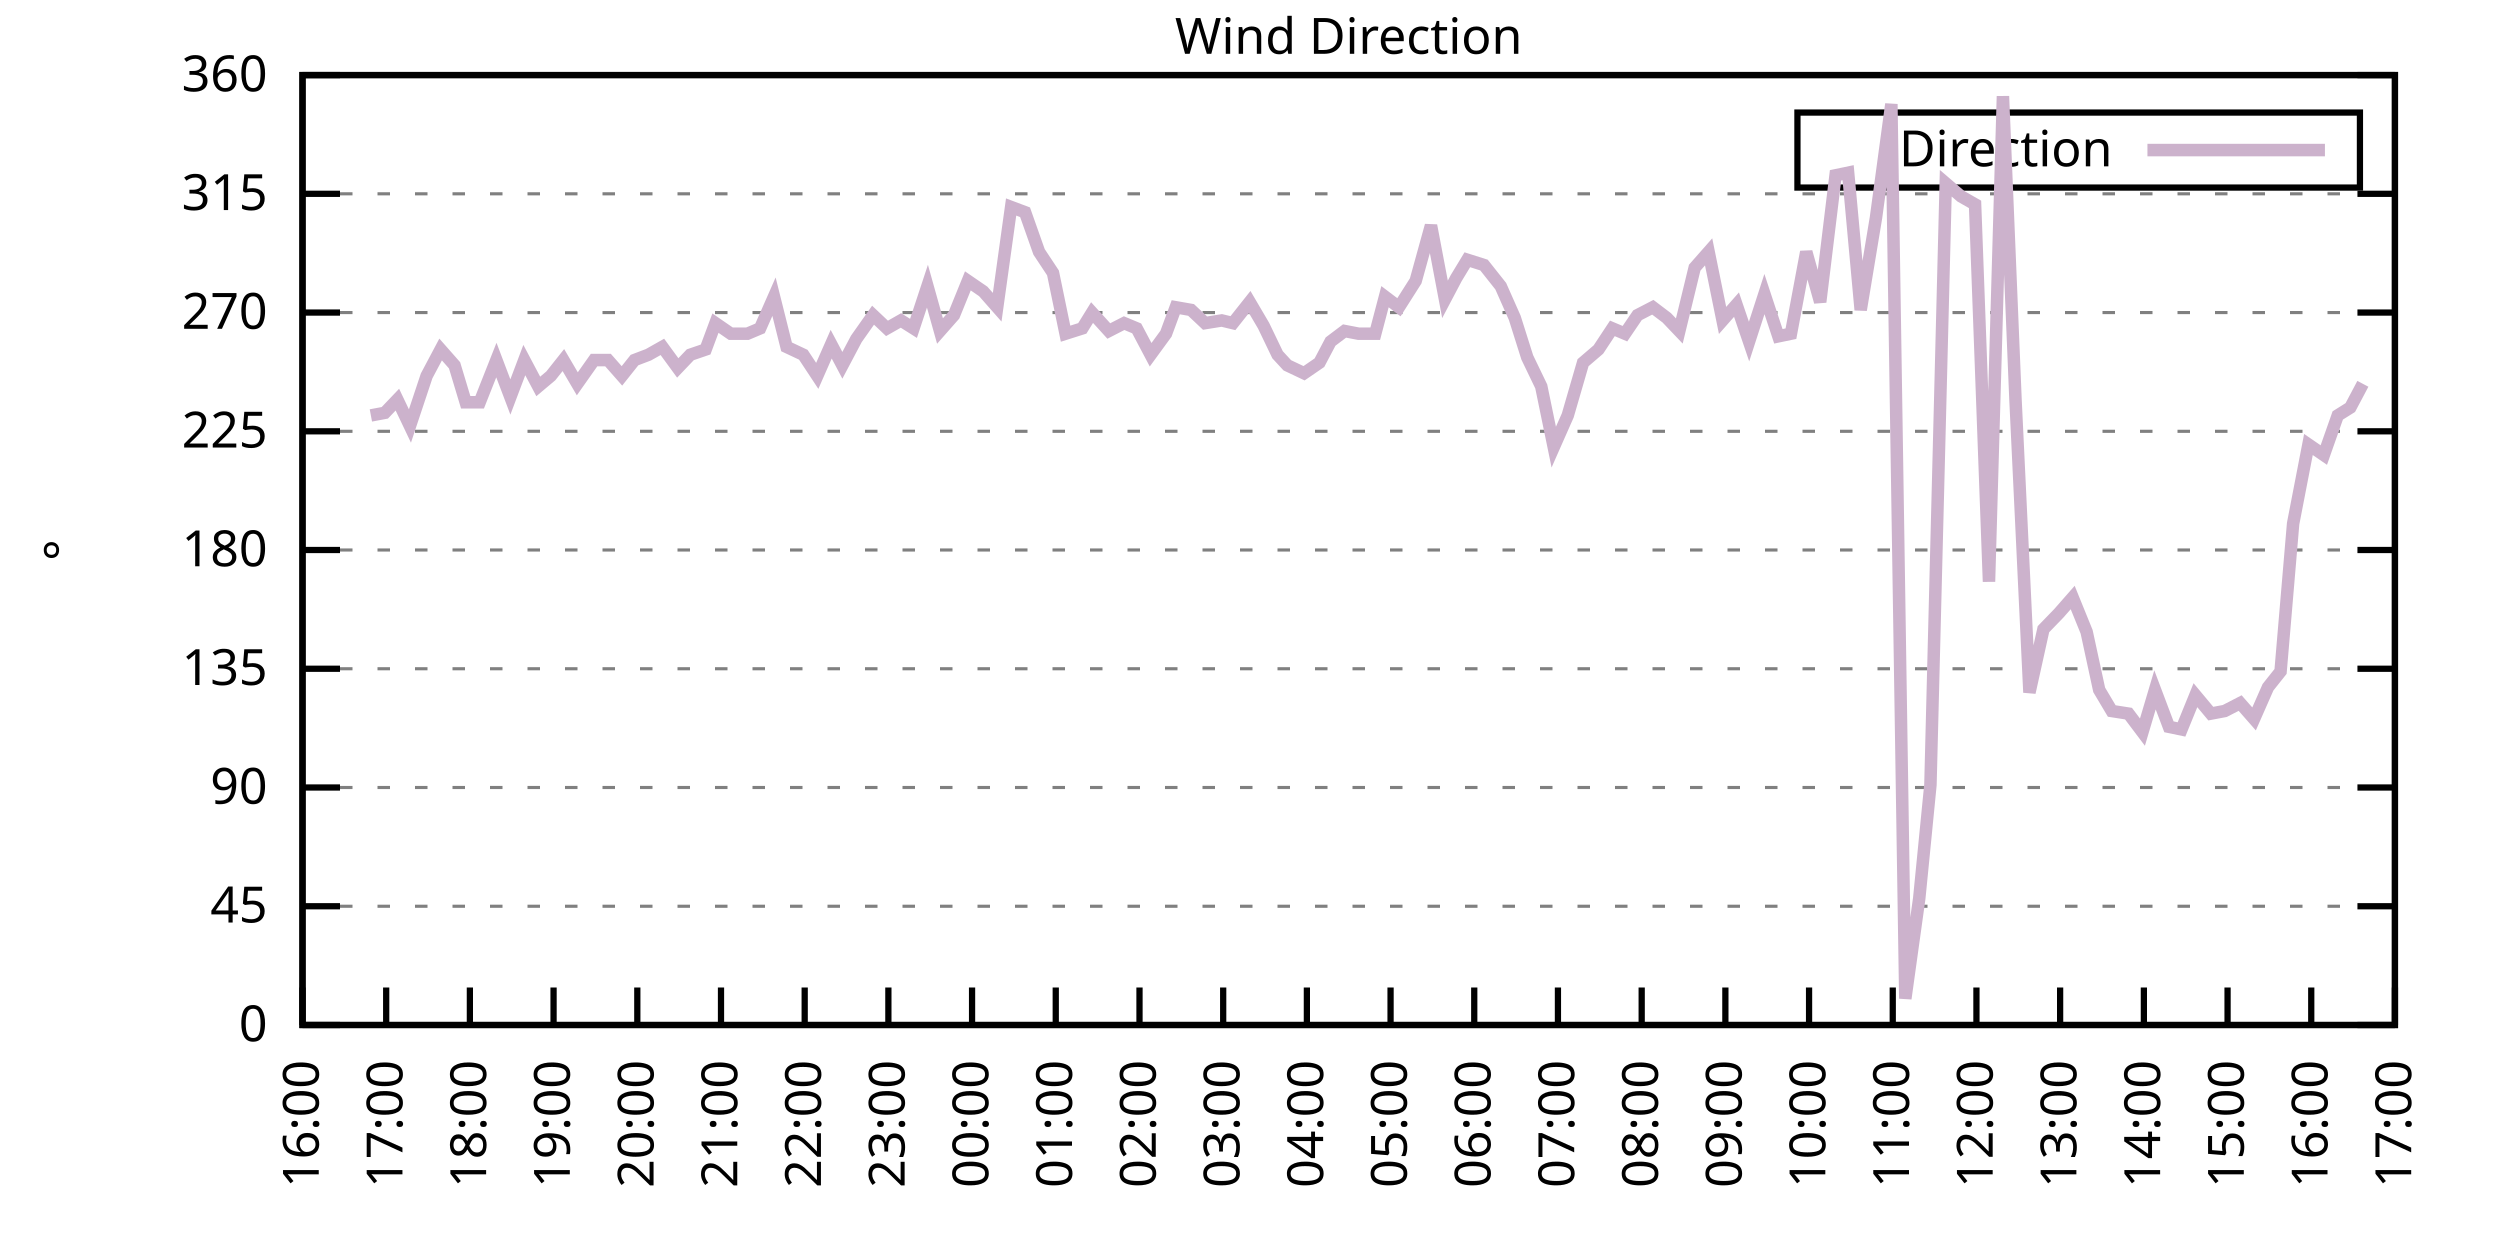
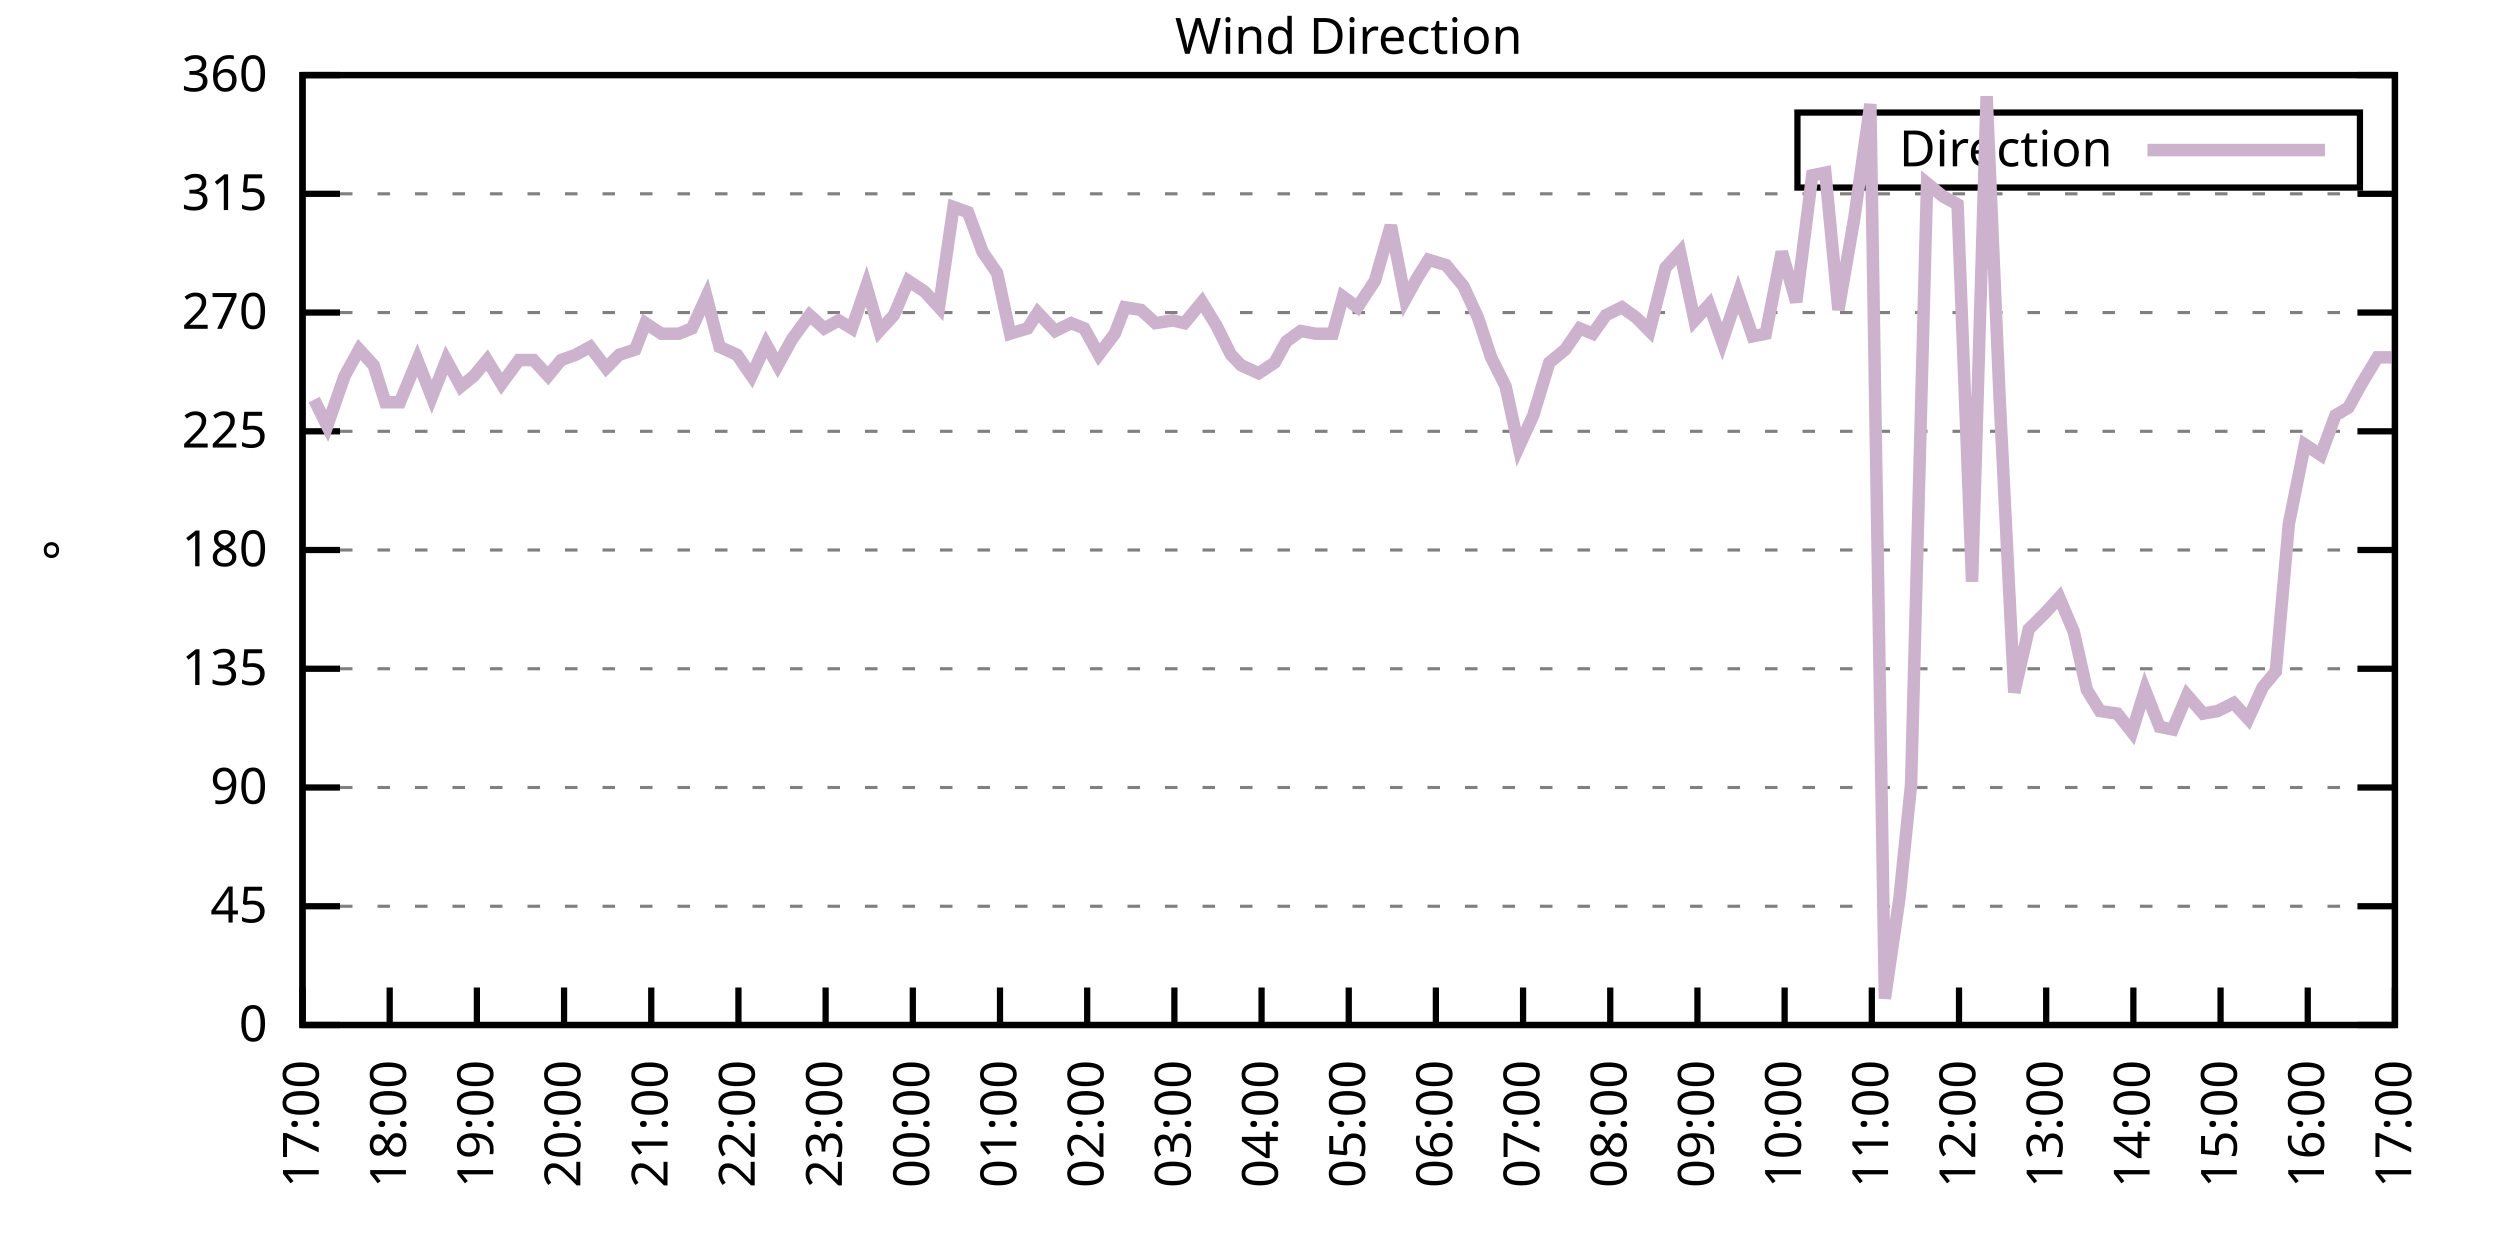
<svg xmlns="http://www.w3.org/2000/svg" xmlns:xlink="http://www.w3.org/1999/xlink" width="400" height="200" viewBox="0 0 400 200">
  <g id="gnuplot_canvas">
    <rect x="0" y="0" width="400" height="200" fill="none" />
    <defs>
      <circle id="gpDot" r="0.5" stroke-width="0.5" stroke="currentColor" />
      <path id="gpPt0" stroke-width="0.333" stroke="currentColor" d="M-1,0 h2 M0,-1 v2" />
      <path id="gpPt1" stroke-width="0.333" stroke="currentColor" d="M-1,-1 L1,1 M1,-1 L-1,1" />
      <path id="gpPt2" stroke-width="0.333" stroke="currentColor" d="M-1,0 L1,0 M0,-1 L0,1 M-1,-1 L1,1 M-1,1 L1,-1" />
      <rect id="gpPt3" stroke-width="0.333" stroke="currentColor" x="-1" y="-1" width="2" height="2" />
      <rect id="gpPt4" stroke-width="0.333" stroke="currentColor" fill="currentColor" x="-1" y="-1" width="2" height="2" />
      <circle id="gpPt5" stroke-width="0.333" stroke="currentColor" cx="0" cy="0" r="1" />
      <use xlink:href="#gpPt5" id="gpPt6" fill="currentColor" stroke="none" />
      <path id="gpPt7" stroke-width="0.333" stroke="currentColor" d="M0,-1.33 L-1.33,0.67 L1.33,0.67 z" />
      <use xlink:href="#gpPt7" id="gpPt8" fill="currentColor" stroke="none" />
      <use xlink:href="#gpPt7" id="gpPt9" stroke="currentColor" transform="rotate(180)" />
      <use xlink:href="#gpPt9" id="gpPt10" fill="currentColor" stroke="none" />
      <use xlink:href="#gpPt3" id="gpPt11" stroke="currentColor" transform="rotate(45)" />
      <use xlink:href="#gpPt11" id="gpPt12" fill="currentColor" stroke="none" />
      <path id="gpPt13" stroke-width="0.333" stroke="currentColor" d="M0,1.330 L1.265,0.411 L0.782,-1.067 L-0.782,-1.076 L-1.265,0.411 z" />
      <use xlink:href="#gpPt13" id="gpPt14" fill="currentColor" stroke="none" />
      <filter id="textbox" filterUnits="objectBoundingBox" x="0" y="0" height="1" width="1">
        <feFlood flood-color="white" flood-opacity="1" result="bgnd" />
        <feComposite in="SourceGraphic" in2="bgnd" operator="atop" />
      </filter>
      <filter id="greybox" filterUnits="objectBoundingBox" x="0" y="0" height="1" width="1">
        <feFlood flood-color="lightgrey" flood-opacity="1" result="grey" />
        <feComposite in="SourceGraphic" in2="grey" operator="atop" />
      </filter>
    </defs>
    <g fill="none" color="white" stroke="currentColor" stroke-width="1.00" stroke-linecap="butt" stroke-linejoin="miter">
</g>
    <g fill="none" color="black" stroke="currentColor" stroke-width="1.00" stroke-linecap="butt" stroke-linejoin="miter">
      <g stroke="none" shape-rendering="crispEdges">
        <polygon fill="rgb(255, 255, 255)" points="48.40,164.00 383.18,164.00 383.18,12.02 48.40,12.02 " />
      </g>
    </g>
    <g fill="none" color="black" stroke="currentColor" stroke-width="1.00" stroke-linecap="butt" stroke-linejoin="miter">
</g>
    <g fill="none" color="black" stroke="black" stroke-width="0.50" stroke-linecap="butt" stroke-linejoin="miter">
</g>
    <g fill="none" color="gray" stroke="currentColor" stroke-width="0.50" stroke-linecap="butt" stroke-linejoin="miter">
      <path stroke="gray" stroke-dasharray="2,4" class="gridline" d="M48.40,164.00 L383.19,164.00  " />
    </g>
    <g fill="none" color="gray" stroke="gray" stroke-width="1.00" stroke-linecap="butt" stroke-linejoin="miter">
</g>
    <g fill="none" color="black" stroke="currentColor" stroke-width="1.00" stroke-linecap="butt" stroke-linejoin="miter">
      <path stroke="black" d="M48.40,164.00 L54.40,164.00 M383.19,164.00 L377.19,164.00  " />
      <g transform="translate(42.80,166.60)" stroke="none" fill="black" font-family="Sans" font-size="8.00" text-anchor="end">
        <text>
          <tspan font-family="Sans"> 0</tspan>
        </text>
      </g>
    </g>
    <g fill="none" color="black" stroke="currentColor" stroke-width="1.00" stroke-linecap="butt" stroke-linejoin="miter">
</g>
    <g fill="none" color="black" stroke="black" stroke-width="0.50" stroke-linecap="butt" stroke-linejoin="miter">
</g>
    <g fill="none" color="gray" stroke="currentColor" stroke-width="0.50" stroke-linecap="butt" stroke-linejoin="miter">
      <path stroke="gray" stroke-dasharray="2,4" class="gridline" d="M48.40,145.00 L383.19,145.00  " />
    </g>
    <g fill="none" color="gray" stroke="gray" stroke-width="1.00" stroke-linecap="butt" stroke-linejoin="miter">
</g>
    <g fill="none" color="black" stroke="currentColor" stroke-width="1.00" stroke-linecap="butt" stroke-linejoin="miter">
      <path stroke="black" d="M48.40,145.00 L54.40,145.00 M383.19,145.00 L377.19,145.00  " />
      <g transform="translate(42.80,147.60)" stroke="none" fill="black" font-family="Sans" font-size="8.00" text-anchor="end">
        <text>
          <tspan font-family="Sans"> 45</tspan>
        </text>
      </g>
    </g>
    <g fill="none" color="black" stroke="currentColor" stroke-width="1.00" stroke-linecap="butt" stroke-linejoin="miter">
</g>
    <g fill="none" color="black" stroke="black" stroke-width="0.50" stroke-linecap="butt" stroke-linejoin="miter">
</g>
    <g fill="none" color="gray" stroke="currentColor" stroke-width="0.50" stroke-linecap="butt" stroke-linejoin="miter">
      <path stroke="gray" stroke-dasharray="2,4" class="gridline" d="M48.40,126.00 L383.19,126.00  " />
    </g>
    <g fill="none" color="gray" stroke="gray" stroke-width="1.00" stroke-linecap="butt" stroke-linejoin="miter">
</g>
    <g fill="none" color="black" stroke="currentColor" stroke-width="1.00" stroke-linecap="butt" stroke-linejoin="miter">
      <path stroke="black" d="M48.40,126.00 L54.40,126.00 M383.19,126.00 L377.19,126.00  " />
      <g transform="translate(42.80,128.60)" stroke="none" fill="black" font-family="Sans" font-size="8.00" text-anchor="end">
        <text>
          <tspan font-family="Sans"> 90</tspan>
        </text>
      </g>
    </g>
    <g fill="none" color="black" stroke="currentColor" stroke-width="1.00" stroke-linecap="butt" stroke-linejoin="miter">
</g>
    <g fill="none" color="black" stroke="black" stroke-width="0.50" stroke-linecap="butt" stroke-linejoin="miter">
</g>
    <g fill="none" color="gray" stroke="currentColor" stroke-width="0.50" stroke-linecap="butt" stroke-linejoin="miter">
      <path stroke="gray" stroke-dasharray="2,4" class="gridline" d="M48.40,107.00 L383.19,107.00  " />
    </g>
    <g fill="none" color="gray" stroke="gray" stroke-width="1.00" stroke-linecap="butt" stroke-linejoin="miter">
</g>
    <g fill="none" color="black" stroke="currentColor" stroke-width="1.00" stroke-linecap="butt" stroke-linejoin="miter">
      <path stroke="black" d="M48.40,107.00 L54.40,107.00 M383.19,107.00 L377.19,107.00  " />
      <g transform="translate(42.80,109.60)" stroke="none" fill="black" font-family="Sans" font-size="8.00" text-anchor="end">
        <text>
          <tspan font-family="Sans"> 135</tspan>
        </text>
      </g>
    </g>
    <g fill="none" color="black" stroke="currentColor" stroke-width="1.00" stroke-linecap="butt" stroke-linejoin="miter">
</g>
    <g fill="none" color="black" stroke="black" stroke-width="0.50" stroke-linecap="butt" stroke-linejoin="miter">
</g>
    <g fill="none" color="gray" stroke="currentColor" stroke-width="0.50" stroke-linecap="butt" stroke-linejoin="miter">
      <path stroke="gray" stroke-dasharray="2,4" class="gridline" d="M48.40,88.00 L383.19,88.00  " />
    </g>
    <g fill="none" color="gray" stroke="gray" stroke-width="1.00" stroke-linecap="butt" stroke-linejoin="miter">
</g>
    <g fill="none" color="black" stroke="currentColor" stroke-width="1.00" stroke-linecap="butt" stroke-linejoin="miter">
      <path stroke="black" d="M48.40,88.00 L54.40,88.00 M383.19,88.00 L377.19,88.00  " />
      <g transform="translate(42.80,90.60)" stroke="none" fill="black" font-family="Sans" font-size="8.00" text-anchor="end">
        <text>
          <tspan font-family="Sans"> 180</tspan>
        </text>
      </g>
    </g>
    <g fill="none" color="black" stroke="currentColor" stroke-width="1.00" stroke-linecap="butt" stroke-linejoin="miter">
</g>
    <g fill="none" color="black" stroke="black" stroke-width="0.50" stroke-linecap="butt" stroke-linejoin="miter">
</g>
    <g fill="none" color="gray" stroke="currentColor" stroke-width="0.50" stroke-linecap="butt" stroke-linejoin="miter">
      <path stroke="gray" stroke-dasharray="2,4" class="gridline" d="M48.40,69.01 L383.19,69.01  " />
    </g>
    <g fill="none" color="gray" stroke="gray" stroke-width="1.00" stroke-linecap="butt" stroke-linejoin="miter">
</g>
    <g fill="none" color="black" stroke="currentColor" stroke-width="1.00" stroke-linecap="butt" stroke-linejoin="miter">
      <path stroke="black" d="M48.40,69.01 L54.40,69.01 M383.19,69.01 L377.19,69.01  " />
      <g transform="translate(42.80,71.61)" stroke="none" fill="black" font-family="Sans" font-size="8.00" text-anchor="end">
        <text>
          <tspan font-family="Sans"> 225</tspan>
        </text>
      </g>
    </g>
    <g fill="none" color="black" stroke="currentColor" stroke-width="1.00" stroke-linecap="butt" stroke-linejoin="miter">
</g>
    <g fill="none" color="black" stroke="black" stroke-width="0.50" stroke-linecap="butt" stroke-linejoin="miter">
</g>
    <g fill="none" color="gray" stroke="currentColor" stroke-width="0.50" stroke-linecap="butt" stroke-linejoin="miter">
      <path stroke="gray" stroke-dasharray="2,4" class="gridline" d="M48.40,50.01 L383.19,50.01  " />
    </g>
    <g fill="none" color="gray" stroke="gray" stroke-width="1.00" stroke-linecap="butt" stroke-linejoin="miter">
</g>
    <g fill="none" color="black" stroke="currentColor" stroke-width="1.00" stroke-linecap="butt" stroke-linejoin="miter">
      <path stroke="black" d="M48.40,50.01 L54.40,50.01 M383.19,50.01 L377.19,50.01  " />
      <g transform="translate(42.80,52.61)" stroke="none" fill="black" font-family="Sans" font-size="8.00" text-anchor="end">
        <text>
          <tspan font-family="Sans"> 270</tspan>
        </text>
      </g>
    </g>
    <g fill="none" color="black" stroke="currentColor" stroke-width="1.00" stroke-linecap="butt" stroke-linejoin="miter">
</g>
    <g fill="none" color="black" stroke="black" stroke-width="0.50" stroke-linecap="butt" stroke-linejoin="miter">
</g>
    <g fill="none" color="gray" stroke="currentColor" stroke-width="0.50" stroke-linecap="butt" stroke-linejoin="miter">
      <path stroke="gray" stroke-dasharray="2,4" class="gridline" d="M48.40,31.01 L383.19,31.01  " />
    </g>
    <g fill="none" color="gray" stroke="gray" stroke-width="1.00" stroke-linecap="butt" stroke-linejoin="miter">
</g>
    <g fill="none" color="black" stroke="currentColor" stroke-width="1.00" stroke-linecap="butt" stroke-linejoin="miter">
      <path stroke="black" d="M48.40,31.01 L54.40,31.01 M383.19,31.01 L377.19,31.01  " />
      <g transform="translate(42.80,33.61)" stroke="none" fill="black" font-family="Sans" font-size="8.00" text-anchor="end">
        <text>
          <tspan font-family="Sans"> 315</tspan>
        </text>
      </g>
    </g>
    <g fill="none" color="black" stroke="currentColor" stroke-width="1.00" stroke-linecap="butt" stroke-linejoin="miter">
</g>
    <g fill="none" color="black" stroke="black" stroke-width="0.50" stroke-linecap="butt" stroke-linejoin="miter">
</g>
    <g fill="none" color="gray" stroke="currentColor" stroke-width="0.50" stroke-linecap="butt" stroke-linejoin="miter">
      <path stroke="gray" stroke-dasharray="2,4" class="gridline" d="M48.40,12.01 L383.19,12.01  " />
    </g>
    <g fill="none" color="gray" stroke="gray" stroke-width="1.00" stroke-linecap="butt" stroke-linejoin="miter">
</g>
    <g fill="none" color="black" stroke="currentColor" stroke-width="1.00" stroke-linecap="butt" stroke-linejoin="miter">
      <path stroke="black" d="M48.40,12.01 L54.40,12.01 M383.19,12.01 L377.19,12.01  " />
      <g transform="translate(42.80,14.61)" stroke="none" fill="black" font-family="Sans" font-size="8.00" text-anchor="end">
        <text>
          <tspan font-family="Sans"> 360</tspan>
        </text>
      </g>
    </g>
    <g fill="none" color="black" stroke="currentColor" stroke-width="1.00" stroke-linecap="butt" stroke-linejoin="miter">
      <path stroke="black" d="M48.40,164.00 L48.40,158.00  " />
      <g transform="translate(51.00,169.60) rotate(270.00)" stroke="none" fill="black" font-family="Sans" font-size="8.00" text-anchor="end">
        <text>
-           <tspan font-family="Sans">16:00</tspan>
-         </text>
-       </g>
-     </g>
-     <g fill="none" color="black" stroke="currentColor" stroke-width="1.00" stroke-linecap="butt" stroke-linejoin="miter">
-       <path stroke="black" d="M61.79,164.00 L61.79,158.00  " />
-       <g transform="translate(64.39,169.60) rotate(270.00)" stroke="none" fill="black" font-family="Sans" font-size="8.00" text-anchor="end">
-         <text>
          <tspan font-family="Sans">17:00</tspan>
        </text>
      </g>
    </g>
    <g fill="none" color="black" stroke="currentColor" stroke-width="1.00" stroke-linecap="butt" stroke-linejoin="miter">
-       <path stroke="black" d="M75.18,164.00 L75.18,158.00  " />
-       <g transform="translate(77.78,169.60) rotate(270.00)" stroke="none" fill="black" font-family="Sans" font-size="8.00" text-anchor="end">
+       <path stroke="black" d="M62.35,164.00 L62.35,158.00  " />
+       <g transform="translate(64.95,169.60) rotate(270.00)" stroke="none" fill="black" font-family="Sans" font-size="8.00" text-anchor="end">
        <text>
          <tspan font-family="Sans">18:00</tspan>
        </text>
      </g>
    </g>
    <g fill="none" color="black" stroke="currentColor" stroke-width="1.00" stroke-linecap="butt" stroke-linejoin="miter">
-       <path stroke="black" d="M88.57,164.00 L88.57,158.00  " />
-       <g transform="translate(91.17,169.60) rotate(270.00)" stroke="none" fill="black" font-family="Sans" font-size="8.00" text-anchor="end">
+       <path stroke="black" d="M76.30,164.00 L76.30,158.00  " />
+       <g transform="translate(78.90,169.60) rotate(270.00)" stroke="none" fill="black" font-family="Sans" font-size="8.00" text-anchor="end">
        <text>
          <tspan font-family="Sans">19:00</tspan>
        </text>
      </g>
    </g>
    <g fill="none" color="black" stroke="currentColor" stroke-width="1.00" stroke-linecap="butt" stroke-linejoin="miter">
-       <path stroke="black" d="M101.97,164.00 L101.97,158.00  " />
-       <g transform="translate(104.57,169.60) rotate(270.00)" stroke="none" fill="black" font-family="Sans" font-size="8.00" text-anchor="end">
+       <path stroke="black" d="M90.25,164.00 L90.25,158.00  " />
+       <g transform="translate(92.85,169.60) rotate(270.00)" stroke="none" fill="black" font-family="Sans" font-size="8.00" text-anchor="end">
        <text>
          <tspan font-family="Sans">20:00</tspan>
        </text>
      </g>
    </g>
    <g fill="none" color="black" stroke="currentColor" stroke-width="1.00" stroke-linecap="butt" stroke-linejoin="miter">
-       <path stroke="black" d="M115.36,164.00 L115.36,158.00  " />
-       <g transform="translate(117.96,169.60) rotate(270.00)" stroke="none" fill="black" font-family="Sans" font-size="8.00" text-anchor="end">
+       <path stroke="black" d="M104.20,164.00 L104.20,158.00  " />
+       <g transform="translate(106.80,169.60) rotate(270.00)" stroke="none" fill="black" font-family="Sans" font-size="8.00" text-anchor="end">
        <text>
          <tspan font-family="Sans">21:00</tspan>
        </text>
      </g>
    </g>
    <g fill="none" color="black" stroke="currentColor" stroke-width="1.00" stroke-linecap="butt" stroke-linejoin="miter">
-       <path stroke="black" d="M128.75,164.00 L128.75,158.00  " />
-       <g transform="translate(131.35,169.60) rotate(270.00)" stroke="none" fill="black" font-family="Sans" font-size="8.00" text-anchor="end">
+       <path stroke="black" d="M118.15,164.00 L118.15,158.00  " />
+       <g transform="translate(120.75,169.60) rotate(270.00)" stroke="none" fill="black" font-family="Sans" font-size="8.00" text-anchor="end">
        <text>
          <tspan font-family="Sans">22:00</tspan>
        </text>
      </g>
    </g>
    <g fill="none" color="black" stroke="currentColor" stroke-width="1.00" stroke-linecap="butt" stroke-linejoin="miter">
-       <path stroke="black" d="M142.14,164.00 L142.14,158.00  " />
-       <g transform="translate(144.74,169.60) rotate(270.00)" stroke="none" fill="black" font-family="Sans" font-size="8.00" text-anchor="end">
+       <path stroke="black" d="M132.10,164.00 L132.10,158.00  " />
+       <g transform="translate(134.70,169.60) rotate(270.00)" stroke="none" fill="black" font-family="Sans" font-size="8.00" text-anchor="end">
        <text>
          <tspan font-family="Sans">23:00</tspan>
        </text>
      </g>
    </g>
    <g fill="none" color="black" stroke="currentColor" stroke-width="1.00" stroke-linecap="butt" stroke-linejoin="miter">
-       <path stroke="black" d="M155.53,164.00 L155.53,158.00  " />
-       <g transform="translate(158.13,169.60) rotate(270.00)" stroke="none" fill="black" font-family="Sans" font-size="8.00" text-anchor="end">
+       <path stroke="black" d="M146.05,164.00 L146.05,158.00  " />
+       <g transform="translate(148.65,169.60) rotate(270.00)" stroke="none" fill="black" font-family="Sans" font-size="8.00" text-anchor="end">
        <text>
          <tspan font-family="Sans">00:00</tspan>
        </text>
      </g>
    </g>
    <g fill="none" color="black" stroke="currentColor" stroke-width="1.00" stroke-linecap="butt" stroke-linejoin="miter">
-       <path stroke="black" d="M168.92,164.00 L168.92,158.00  " />
-       <g transform="translate(171.52,169.60) rotate(270.00)" stroke="none" fill="black" font-family="Sans" font-size="8.00" text-anchor="end">
+       <path stroke="black" d="M160.00,164.00 L160.00,158.00  " />
+       <g transform="translate(162.60,169.60) rotate(270.00)" stroke="none" fill="black" font-family="Sans" font-size="8.00" text-anchor="end">
        <text>
          <tspan font-family="Sans">01:00</tspan>
        </text>
      </g>
    </g>
    <g fill="none" color="black" stroke="currentColor" stroke-width="1.00" stroke-linecap="butt" stroke-linejoin="miter">
-       <path stroke="black" d="M182.32,164.00 L182.32,158.00  " />
-       <g transform="translate(184.92,169.60) rotate(270.00)" stroke="none" fill="black" font-family="Sans" font-size="8.00" text-anchor="end">
+       <path stroke="black" d="M173.95,164.00 L173.95,158.00  " />
+       <g transform="translate(176.55,169.60) rotate(270.00)" stroke="none" fill="black" font-family="Sans" font-size="8.00" text-anchor="end">
        <text>
          <tspan font-family="Sans">02:00</tspan>
        </text>
      </g>
    </g>
    <g fill="none" color="black" stroke="currentColor" stroke-width="1.00" stroke-linecap="butt" stroke-linejoin="miter">
-       <path stroke="black" d="M195.71,164.00 L195.71,158.00  " />
-       <g transform="translate(198.31,169.60) rotate(270.00)" stroke="none" fill="black" font-family="Sans" font-size="8.00" text-anchor="end">
+       <path stroke="black" d="M187.90,164.00 L187.90,158.00  " />
+       <g transform="translate(190.50,169.60) rotate(270.00)" stroke="none" fill="black" font-family="Sans" font-size="8.00" text-anchor="end">
        <text>
          <tspan font-family="Sans">03:00</tspan>
        </text>
      </g>
    </g>
    <g fill="none" color="black" stroke="currentColor" stroke-width="1.00" stroke-linecap="butt" stroke-linejoin="miter">
-       <path stroke="black" d="M209.10,164.00 L209.10,158.00  " />
-       <g transform="translate(211.70,169.60) rotate(270.00)" stroke="none" fill="black" font-family="Sans" font-size="8.00" text-anchor="end">
+       <path stroke="black" d="M201.85,164.00 L201.85,158.00  " />
+       <g transform="translate(204.45,169.60) rotate(270.00)" stroke="none" fill="black" font-family="Sans" font-size="8.00" text-anchor="end">
        <text>
          <tspan font-family="Sans">04:00</tspan>
        </text>
      </g>
    </g>
    <g fill="none" color="black" stroke="currentColor" stroke-width="1.00" stroke-linecap="butt" stroke-linejoin="miter">
-       <path stroke="black" d="M222.49,164.00 L222.49,158.00  " />
-       <g transform="translate(225.09,169.60) rotate(270.00)" stroke="none" fill="black" font-family="Sans" font-size="8.00" text-anchor="end">
+       <path stroke="black" d="M215.80,164.00 L215.80,158.00  " />
+       <g transform="translate(218.40,169.60) rotate(270.00)" stroke="none" fill="black" font-family="Sans" font-size="8.00" text-anchor="end">
        <text>
          <tspan font-family="Sans">05:00</tspan>
        </text>
      </g>
    </g>
    <g fill="none" color="black" stroke="currentColor" stroke-width="1.00" stroke-linecap="butt" stroke-linejoin="miter">
-       <path stroke="black" d="M235.88,164.00 L235.88,158.00  " />
-       <g transform="translate(238.48,169.60) rotate(270.00)" stroke="none" fill="black" font-family="Sans" font-size="8.00" text-anchor="end">
+       <path stroke="black" d="M229.74,164.00 L229.74,158.00  " />
+       <g transform="translate(232.34,169.60) rotate(270.00)" stroke="none" fill="black" font-family="Sans" font-size="8.00" text-anchor="end">
        <text>
          <tspan font-family="Sans">06:00</tspan>
        </text>
      </g>
    </g>
    <g fill="none" color="black" stroke="currentColor" stroke-width="1.00" stroke-linecap="butt" stroke-linejoin="miter">
-       <path stroke="black" d="M249.27,164.00 L249.27,158.00  " />
-       <g transform="translate(251.87,169.60) rotate(270.00)" stroke="none" fill="black" font-family="Sans" font-size="8.00" text-anchor="end">
+       <path stroke="black" d="M243.69,164.00 L243.69,158.00  " />
+       <g transform="translate(246.29,169.60) rotate(270.00)" stroke="none" fill="black" font-family="Sans" font-size="8.00" text-anchor="end">
        <text>
          <tspan font-family="Sans">07:00</tspan>
        </text>
      </g>
    </g>
    <g fill="none" color="black" stroke="currentColor" stroke-width="1.00" stroke-linecap="butt" stroke-linejoin="miter">
-       <path stroke="black" d="M262.67,164.00 L262.67,158.00  " />
-       <g transform="translate(265.27,169.60) rotate(270.00)" stroke="none" fill="black" font-family="Sans" font-size="8.00" text-anchor="end">
+       <path stroke="black" d="M257.64,164.00 L257.64,158.00  " />
+       <g transform="translate(260.24,169.60) rotate(270.00)" stroke="none" fill="black" font-family="Sans" font-size="8.00" text-anchor="end">
        <text>
          <tspan font-family="Sans">08:00</tspan>
        </text>
      </g>
    </g>
    <g fill="none" color="black" stroke="currentColor" stroke-width="1.00" stroke-linecap="butt" stroke-linejoin="miter">
-       <path stroke="black" d="M276.06,164.00 L276.06,158.00  " />
-       <g transform="translate(278.66,169.60) rotate(270.00)" stroke="none" fill="black" font-family="Sans" font-size="8.00" text-anchor="end">
+       <path stroke="black" d="M271.59,164.00 L271.59,158.00  " />
+       <g transform="translate(274.19,169.60) rotate(270.00)" stroke="none" fill="black" font-family="Sans" font-size="8.00" text-anchor="end">
        <text>
          <tspan font-family="Sans">09:00</tspan>
        </text>
      </g>
    </g>
    <g fill="none" color="black" stroke="currentColor" stroke-width="1.00" stroke-linecap="butt" stroke-linejoin="miter">
-       <path stroke="black" d="M289.45,164.00 L289.45,158.00  " />
-       <g transform="translate(292.05,169.60) rotate(270.00)" stroke="none" fill="black" font-family="Sans" font-size="8.00" text-anchor="end">
+       <path stroke="black" d="M285.54,164.00 L285.54,158.00  " />
+       <g transform="translate(288.14,169.60) rotate(270.00)" stroke="none" fill="black" font-family="Sans" font-size="8.00" text-anchor="end">
        <text>
          <tspan font-family="Sans">10:00</tspan>
        </text>
      </g>
    </g>
    <g fill="none" color="black" stroke="currentColor" stroke-width="1.00" stroke-linecap="butt" stroke-linejoin="miter">
-       <path stroke="black" d="M302.84,164.00 L302.84,158.00  " />
-       <g transform="translate(305.44,169.60) rotate(270.00)" stroke="none" fill="black" font-family="Sans" font-size="8.00" text-anchor="end">
+       <path stroke="black" d="M299.49,164.00 L299.49,158.00  " />
+       <g transform="translate(302.09,169.60) rotate(270.00)" stroke="none" fill="black" font-family="Sans" font-size="8.00" text-anchor="end">
        <text>
          <tspan font-family="Sans">11:00</tspan>
        </text>
      </g>
    </g>
    <g fill="none" color="black" stroke="currentColor" stroke-width="1.00" stroke-linecap="butt" stroke-linejoin="miter">
-       <path stroke="black" d="M316.23,164.00 L316.23,158.00  " />
-       <g transform="translate(318.83,169.60) rotate(270.00)" stroke="none" fill="black" font-family="Sans" font-size="8.00" text-anchor="end">
+       <path stroke="black" d="M313.44,164.00 L313.44,158.00  " />
+       <g transform="translate(316.04,169.60) rotate(270.00)" stroke="none" fill="black" font-family="Sans" font-size="8.00" text-anchor="end">
        <text>
          <tspan font-family="Sans">12:00</tspan>
        </text>
      </g>
    </g>
    <g fill="none" color="black" stroke="currentColor" stroke-width="1.00" stroke-linecap="butt" stroke-linejoin="miter">
-       <path stroke="black" d="M329.62,164.00 L329.62,158.00  " />
-       <g transform="translate(332.22,169.60) rotate(270.00)" stroke="none" fill="black" font-family="Sans" font-size="8.00" text-anchor="end">
+       <path stroke="black" d="M327.39,164.00 L327.39,158.00  " />
+       <g transform="translate(329.99,169.60) rotate(270.00)" stroke="none" fill="black" font-family="Sans" font-size="8.00" text-anchor="end">
        <text>
          <tspan font-family="Sans">13:00</tspan>
        </text>
      </g>
    </g>
    <g fill="none" color="black" stroke="currentColor" stroke-width="1.00" stroke-linecap="butt" stroke-linejoin="miter">
-       <path stroke="black" d="M343.02,164.00 L343.02,158.00  " />
-       <g transform="translate(345.62,169.60) rotate(270.00)" stroke="none" fill="black" font-family="Sans" font-size="8.00" text-anchor="end">
+       <path stroke="black" d="M341.34,164.00 L341.34,158.00  " />
+       <g transform="translate(343.94,169.60) rotate(270.00)" stroke="none" fill="black" font-family="Sans" font-size="8.00" text-anchor="end">
        <text>
          <tspan font-family="Sans">14:00</tspan>
        </text>
      </g>
    </g>
    <g fill="none" color="black" stroke="currentColor" stroke-width="1.00" stroke-linecap="butt" stroke-linejoin="miter">
-       <path stroke="black" d="M356.41,164.00 L356.41,158.00  " />
-       <g transform="translate(359.01,169.60) rotate(270.00)" stroke="none" fill="black" font-family="Sans" font-size="8.00" text-anchor="end">
+       <path stroke="black" d="M355.29,164.00 L355.29,158.00  " />
+       <g transform="translate(357.89,169.60) rotate(270.00)" stroke="none" fill="black" font-family="Sans" font-size="8.00" text-anchor="end">
        <text>
          <tspan font-family="Sans">15:00</tspan>
        </text>
      </g>
    </g>
    <g fill="none" color="black" stroke="currentColor" stroke-width="1.00" stroke-linecap="butt" stroke-linejoin="miter">
-       <path stroke="black" d="M369.80,164.00 L369.80,158.00  " />
-       <g transform="translate(372.40,169.60) rotate(270.00)" stroke="none" fill="black" font-family="Sans" font-size="8.00" text-anchor="end">
+       <path stroke="black" d="M369.24,164.00 L369.24,158.00  " />
+       <g transform="translate(371.84,169.60) rotate(270.00)" stroke="none" fill="black" font-family="Sans" font-size="8.00" text-anchor="end">
        <text>
          <tspan font-family="Sans">16:00</tspan>
        </text>
      </g>
    </g>
    <g fill="none" color="black" stroke="currentColor" stroke-width="1.00" stroke-linecap="butt" stroke-linejoin="miter">
      <path stroke="black" d="M383.19,164.00 L383.19,158.00  " />
      <g transform="translate(385.79,169.60) rotate(270.00)" stroke="none" fill="black" font-family="Sans" font-size="8.00" text-anchor="end">
        <text>
          <tspan font-family="Sans">17:00</tspan>
        </text>
      </g>
    </g>
    <g fill="none" color="black" stroke="currentColor" stroke-width="1.00" stroke-linecap="butt" stroke-linejoin="miter">
</g>
    <g fill="none" color="black" stroke="currentColor" stroke-width="1.00" stroke-linecap="butt" stroke-linejoin="miter">
      <path stroke="black" d="M48.40,12.01 L48.40,164.00 L383.19,164.00 L383.19,12.01 L48.40,12.01 Z  " />
    </g>
    <g fill="none" color="black" stroke="currentColor" stroke-width="1.00" stroke-linecap="butt" stroke-linejoin="miter">
</g>
    <g fill="none" color="black" stroke="currentColor" stroke-width="1.00" stroke-linecap="butt" stroke-linejoin="miter">
      <path stroke="black" d="M287.59,30.01 L287.59,18.01 L377.59,18.01 L377.59,30.01 L287.59,30.01 Z  " />
    </g>
    <g id="Wind_direction_plot_1">
      <g fill="none" color="white" stroke="black" stroke-width="2.00" stroke-linecap="butt" stroke-linejoin="miter">
</g>
      <g fill="none" color="black" stroke="currentColor" stroke-width="2.00" stroke-linecap="butt" stroke-linejoin="miter">
        <g transform="translate(337.99,26.61)" stroke="none" fill="black" font-family="Sans" font-size="8.00" text-anchor="end">
          <text>
            <tspan font-family="Sans">Direction</tspan>
          </text>
        </g>
      </g>
      <g fill="none" color="black" stroke="currentColor" stroke-width="2.00" stroke-linecap="butt" stroke-linejoin="miter">
-         <path stroke="rgb(204, 178, 204)" d="M343.59,24.01 L371.99,24.01 M59.34,66.47 L61.57,66.05 L63.58,63.94 L65.59,68.16 L68.26,60.14 L70.50,55.92   L72.73,58.45 L74.51,64.36 L76.75,64.36 L79.42,57.61 L81.66,63.52 L83.89,57.61 L86.12,61.83 L88.13,60.14   L90.14,57.61 L92.37,61.41 L95.05,57.61 L97.28,57.61 L99.51,60.14 L101.52,57.61 L103.75,56.76 L105.98,55.50   L108.44,58.87 L110.45,56.76 L112.90,55.92 L114.47,51.70 L116.92,53.39 L119.60,53.39 L121.61,52.54 L123.84,47.47   L125.85,55.50 L128.53,56.76 L130.76,60.14 L132.99,55.07 L134.78,58.45 L137.01,54.23 L139.69,50.43 L141.92,52.54   L144.15,51.27 L146.16,52.54 L148.39,45.79 L150.40,52.96 L152.63,50.43 L154.86,44.94 L157.32,46.63 L159.55,49.16   L161.78,33.12 L164.01,33.96 L166.25,40.30 L168.48,43.67 L170.49,53.39 L173.17,52.54 L174.73,50.01 L177.41,52.96   L179.86,51.70 L181.87,52.54 L184.10,56.76 L186.56,53.39 L188.12,49.16 L190.57,49.59 L192.81,51.70 L195.48,51.27   L197.27,51.70 L199.95,48.32 L202.18,52.12 L204.41,56.76 L205.97,58.45 L208.65,59.72 L211.11,58.03 L212.89,54.65   L215.13,52.96 L217.36,53.39 L220.04,53.39 L221.60,47.47 L223.83,49.16 L226.51,44.94 L228.96,36.08 L231.20,47.90   L232.98,44.52 L234.77,41.56 L237.44,42.41 L240.12,45.79 L242.36,50.85 L244.36,57.18 L246.60,61.83 L248.60,71.54   L250.84,66.47 L253.29,58.03 L255.75,55.92 L257.98,52.54 L259.99,53.39 L262.00,50.43 L264.45,49.16 L266.68,50.85   L268.69,52.96 L271.15,42.83 L273.38,40.30 L275.61,51.27 L277.84,48.74 L279.85,54.65 L282.31,47.05 L284.54,53.81   L286.55,53.39 L289.00,40.30 L291.23,48.32 L293.69,28.05 L295.70,27.63 L297.71,49.59 L300.16,34.81 L302.62,16.65   L304.85,159.78 L307.08,143.73 L308.87,125.58 L311.32,29.32 L313.78,31.43 L316.01,32.70 L318.24,93.07 L320.47,15.39   L322.48,63.94 L324.71,110.80 L326.95,100.67 L329.40,98.14 L331.63,95.60 L333.86,101.09 L335.87,110.38 L337.88,113.76   L340.56,114.18 L342.79,117.14 L344.80,110.38 L347.03,116.29 L349.04,116.71 L351.27,111.23 L353.73,114.18 L355.96,113.76   L358.42,112.49 L360.65,115.03 L362.88,109.96 L364.89,107.43 L366.90,83.78 L369.35,71.12 L371.81,72.81 L374.04,66.47   L376.05,65.21 L378.06,61.41  " />
+         <path stroke="rgb(204, 178, 204)" d="M343.59,24.01 L371.99,24.01 M50.26,63.94 L52.35,68.16 L55.14,60.14 L57.47,55.92 L59.79,58.45 L61.65,64.36   L63.98,64.36 L66.77,57.61 L69.09,63.52 L71.42,57.61 L73.74,61.83 L75.83,60.14 L77.93,57.61 L80.25,61.41   L83.04,57.61 L85.37,57.61 L87.69,60.14 L89.78,57.61 L92.11,56.76 L94.43,55.50 L96.99,58.87 L99.08,56.76   L101.64,55.92 L103.27,51.70 L105.83,53.39 L108.62,53.39 L110.71,52.54 L113.03,47.47 L115.13,55.50 L117.92,56.76   L120.24,60.14 L122.57,55.07 L124.43,58.45 L126.75,54.23 L129.54,50.43 L131.87,52.54 L134.19,51.27 L136.28,52.54   L138.61,45.79 L140.70,52.96 L143.02,50.43 L145.35,44.94 L147.91,46.63 L150.23,49.16 L152.56,33.12 L154.88,33.96   L157.21,40.30 L159.53,43.67 L161.62,53.39 L164.41,52.54 L166.04,50.01 L168.83,52.96 L171.39,51.70 L173.48,52.54   L175.81,56.76 L178.36,53.39 L179.99,49.16 L182.55,49.59 L184.87,51.70 L187.66,51.27 L189.52,51.70 L192.31,48.32   L194.64,52.12 L196.96,56.76 L198.59,58.45 L201.38,59.72 L203.94,58.03 L205.80,54.65 L208.12,52.96 L210.45,53.39   L213.24,53.39 L214.87,47.47 L217.19,49.16 L219.98,44.94 L222.54,36.08 L224.86,47.90 L226.72,44.52 L228.58,41.56   L231.37,42.41 L234.16,45.79 L236.49,50.85 L238.58,57.18 L240.90,61.83 L243.00,71.54 L245.32,66.47 L247.88,58.03   L250.44,55.92 L252.76,52.54 L254.85,53.39 L256.95,50.43 L259.50,49.16 L261.83,50.85 L263.92,52.96 L266.48,42.83   L268.80,40.30 L271.13,51.27 L273.45,48.74 L275.55,54.65 L278.10,47.05 L280.43,53.81 L282.52,53.39 L285.08,40.30   L287.40,48.32 L289.96,28.05 L292.05,27.63 L294.15,49.59 L296.70,34.81 L299.26,16.65 L301.58,159.78 L303.91,143.73   L305.77,125.58 L308.33,29.32 L310.88,31.43 L313.21,32.70 L315.53,93.07 L317.86,15.39 L319.95,63.94 L322.28,110.80   L324.60,100.67 L327.16,98.14 L329.48,95.60 L331.81,101.09 L333.90,110.38 L335.99,113.76 L338.78,114.18 L341.11,117.14   L343.20,110.38 L345.53,116.29 L347.62,116.71 L349.94,111.23 L352.50,114.18 L354.83,113.76 L357.38,112.49 L359.71,115.03   L362.03,109.96 L364.13,107.43 L366.22,83.78 L368.78,71.12 L371.33,72.81 L373.66,66.47 L375.75,65.21 L377.84,61.41   L380.40,57.18 L382.73,57.18  " />
      </g>
    </g>
    <g fill="none" color="black" stroke="currentColor" stroke-width="2.00" stroke-linecap="butt" stroke-linejoin="miter">
</g>
    <g fill="none" color="black" stroke="black" stroke-width="1.00" stroke-linecap="butt" stroke-linejoin="miter">
</g>
    <g fill="none" color="black" stroke="currentColor" stroke-width="1.00" stroke-linecap="butt" stroke-linejoin="miter">
      <path stroke="black" d="M48.40,12.01 L48.40,164.00 L383.19,164.00 L383.19,12.01 L48.40,12.01 Z  " />
      <g transform="translate(12.80,88.01) rotate(270.00)" stroke="none" fill="black" font-family="Sans" font-size="8.00" text-anchor="middle">
        <text>
          <tspan font-family="Sans">°</tspan>
        </text>
      </g>
    </g>
    <g fill="none" color="black" stroke="currentColor" stroke-width="1.00" stroke-linecap="butt" stroke-linejoin="miter">
</g>
    <g fill="none" color="black" stroke="currentColor" stroke-width="1.00" stroke-linecap="butt" stroke-linejoin="miter">
      <g transform="translate(215.79,8.61)" stroke="none" fill="black" font-family="Sans" font-size="8.00" text-anchor="middle">
        <text>
          <tspan font-family="Sans">Wind Direction</tspan>
        </text>
      </g>
    </g>
    <g fill="none" color="black" stroke="currentColor" stroke-width="1.00" stroke-linecap="butt" stroke-linejoin="miter">
</g>
  </g>
</svg>
